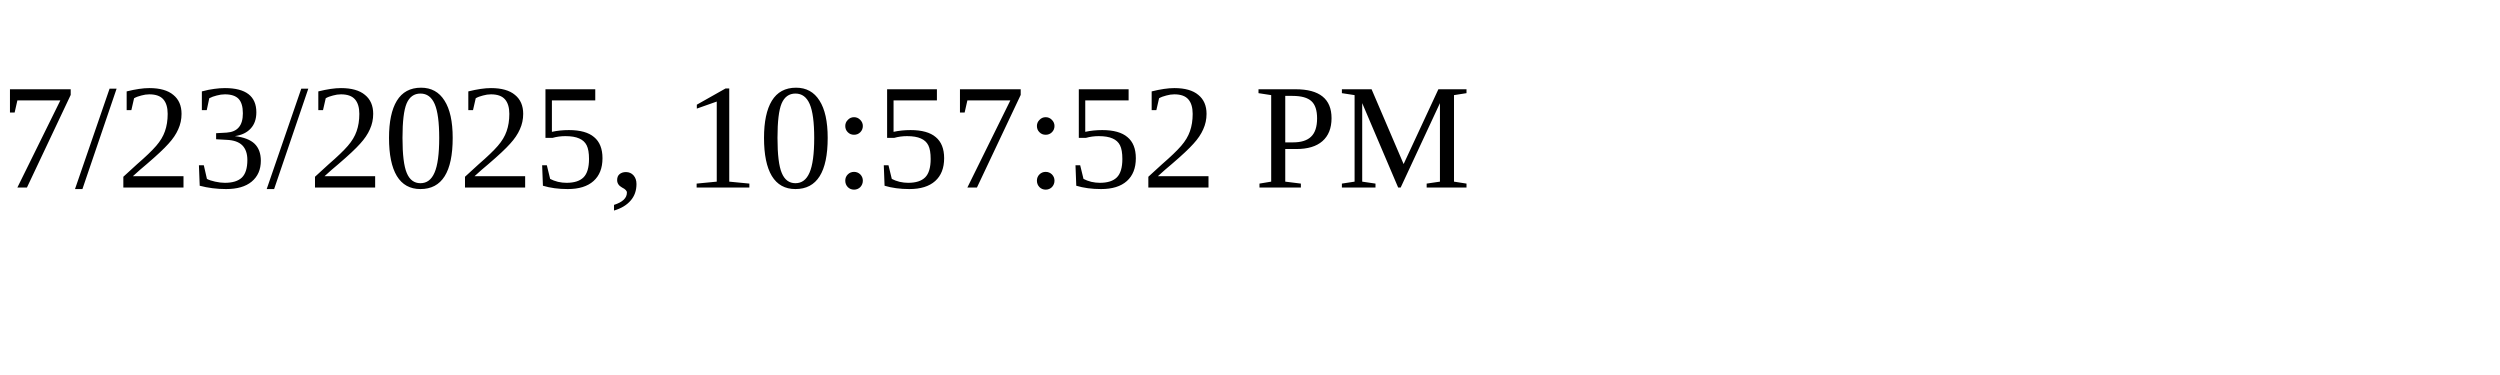
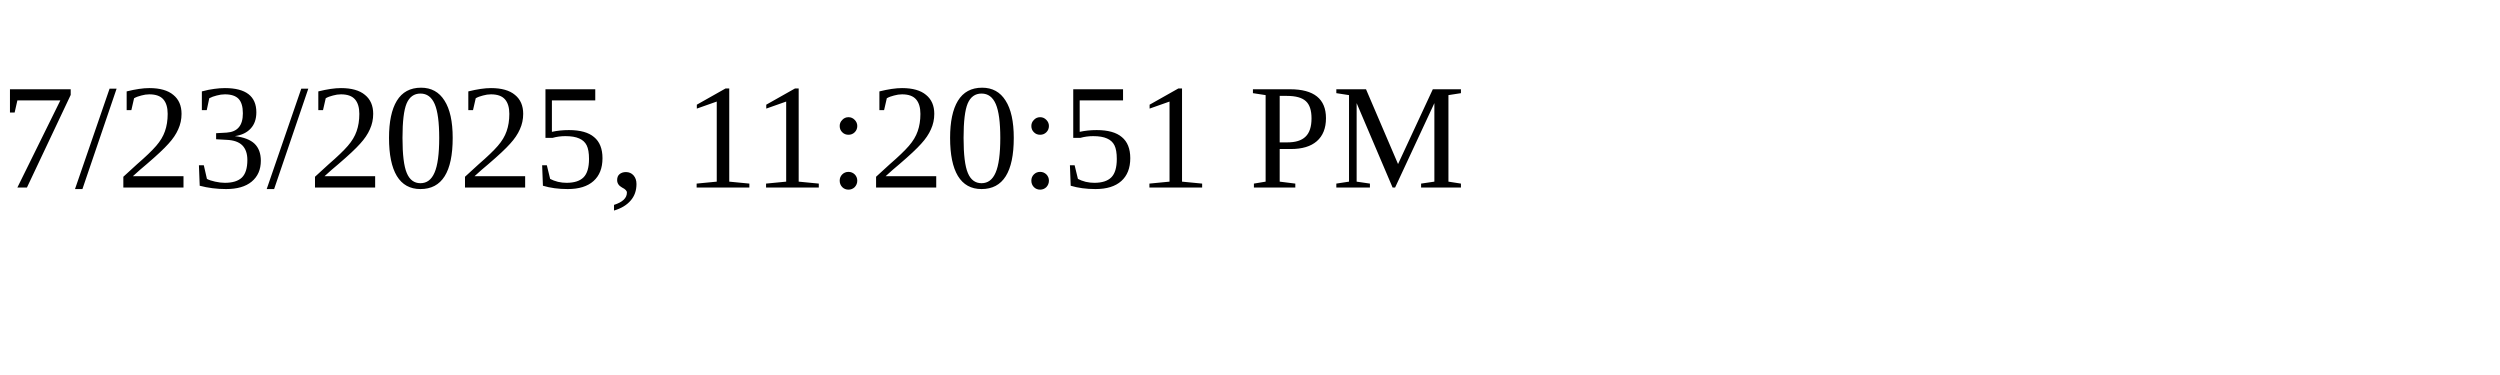
<svg xmlns="http://www.w3.org/2000/svg" height="30" width="200">
-   <text x="0" y="15">7/23/2025, 10:57:52 PM</text>
+   <text x="0" y="15">7/23/2025, 11:20:51 PM</text>
</svg>
